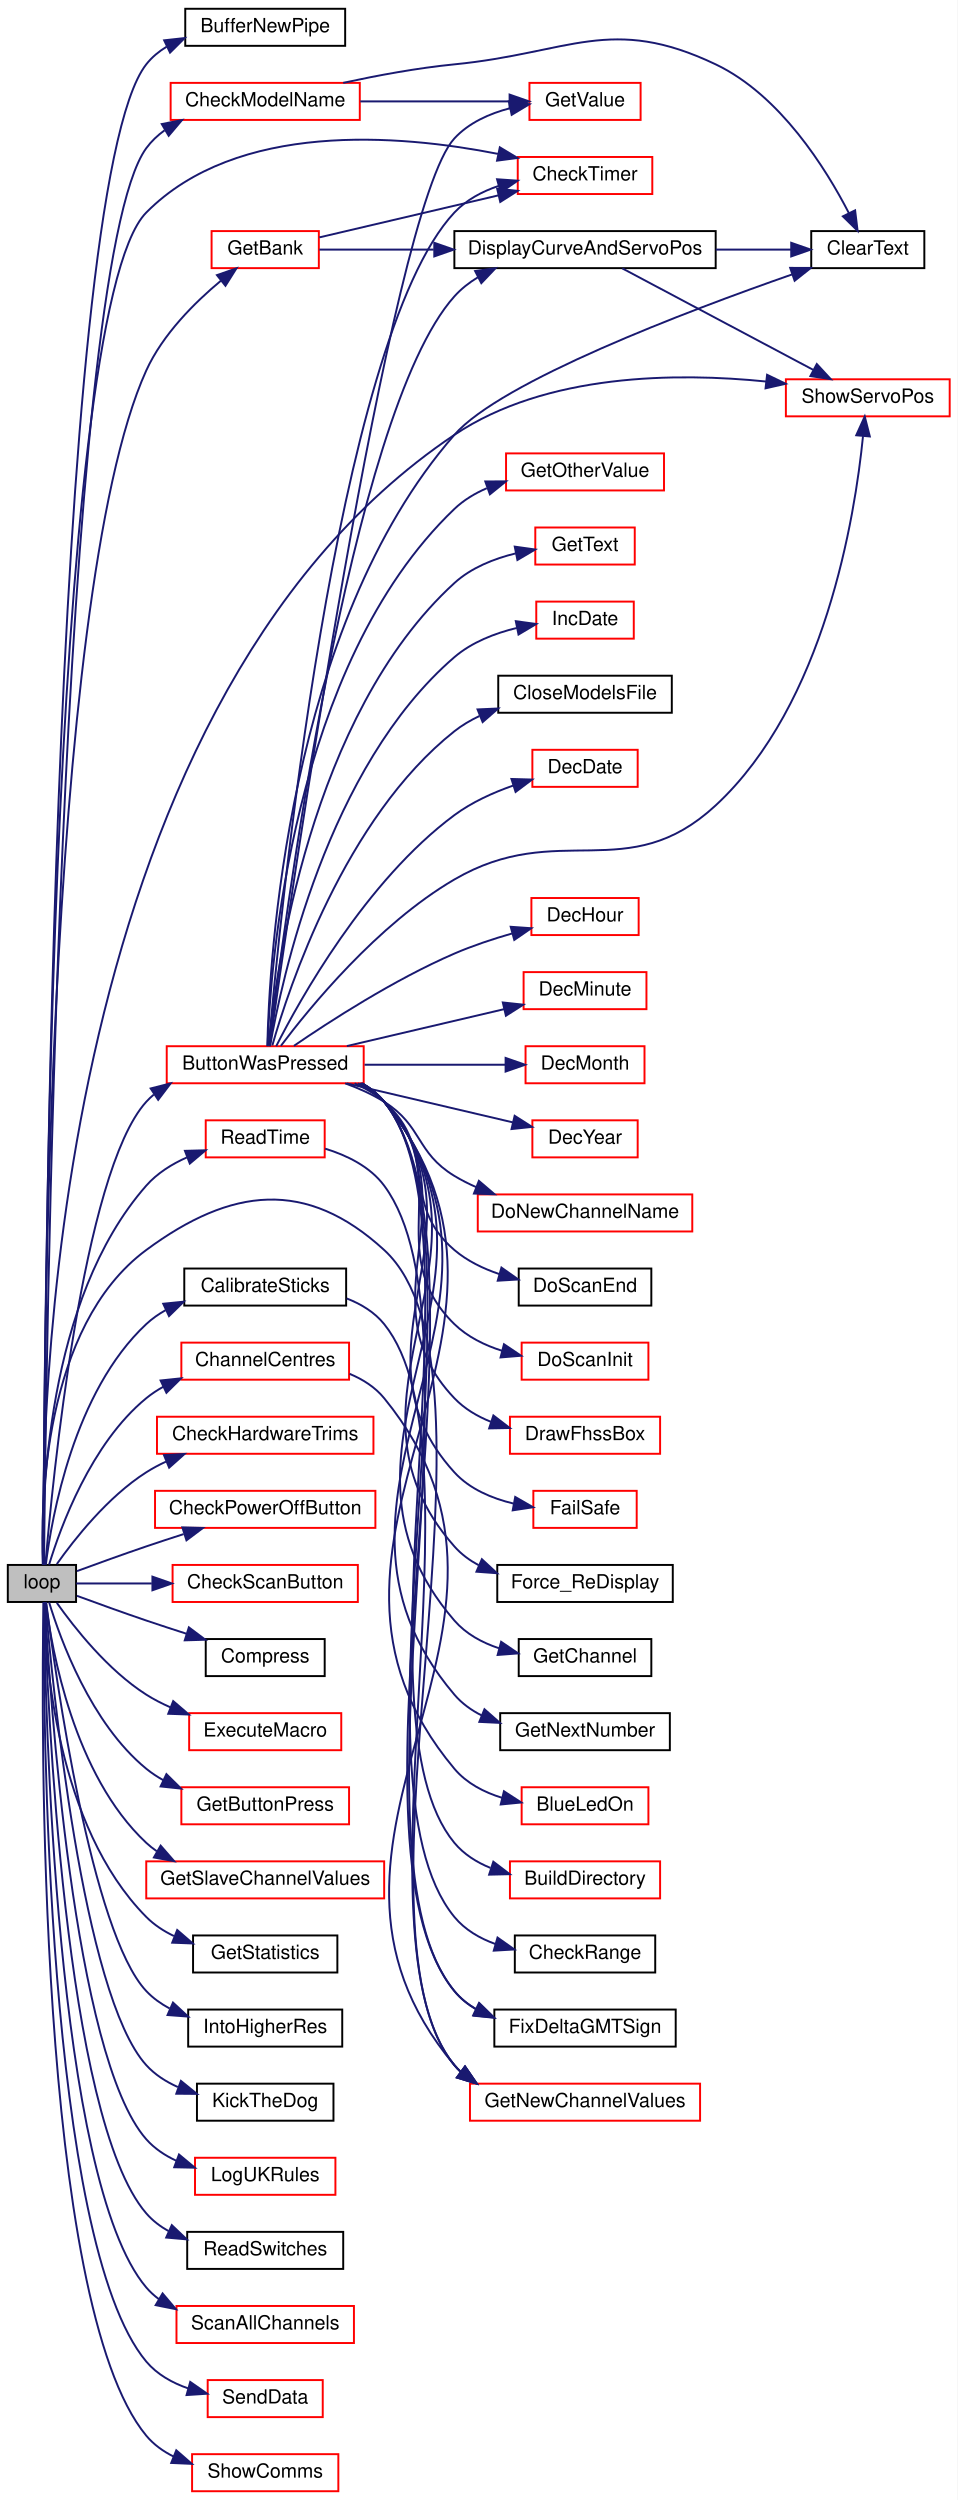
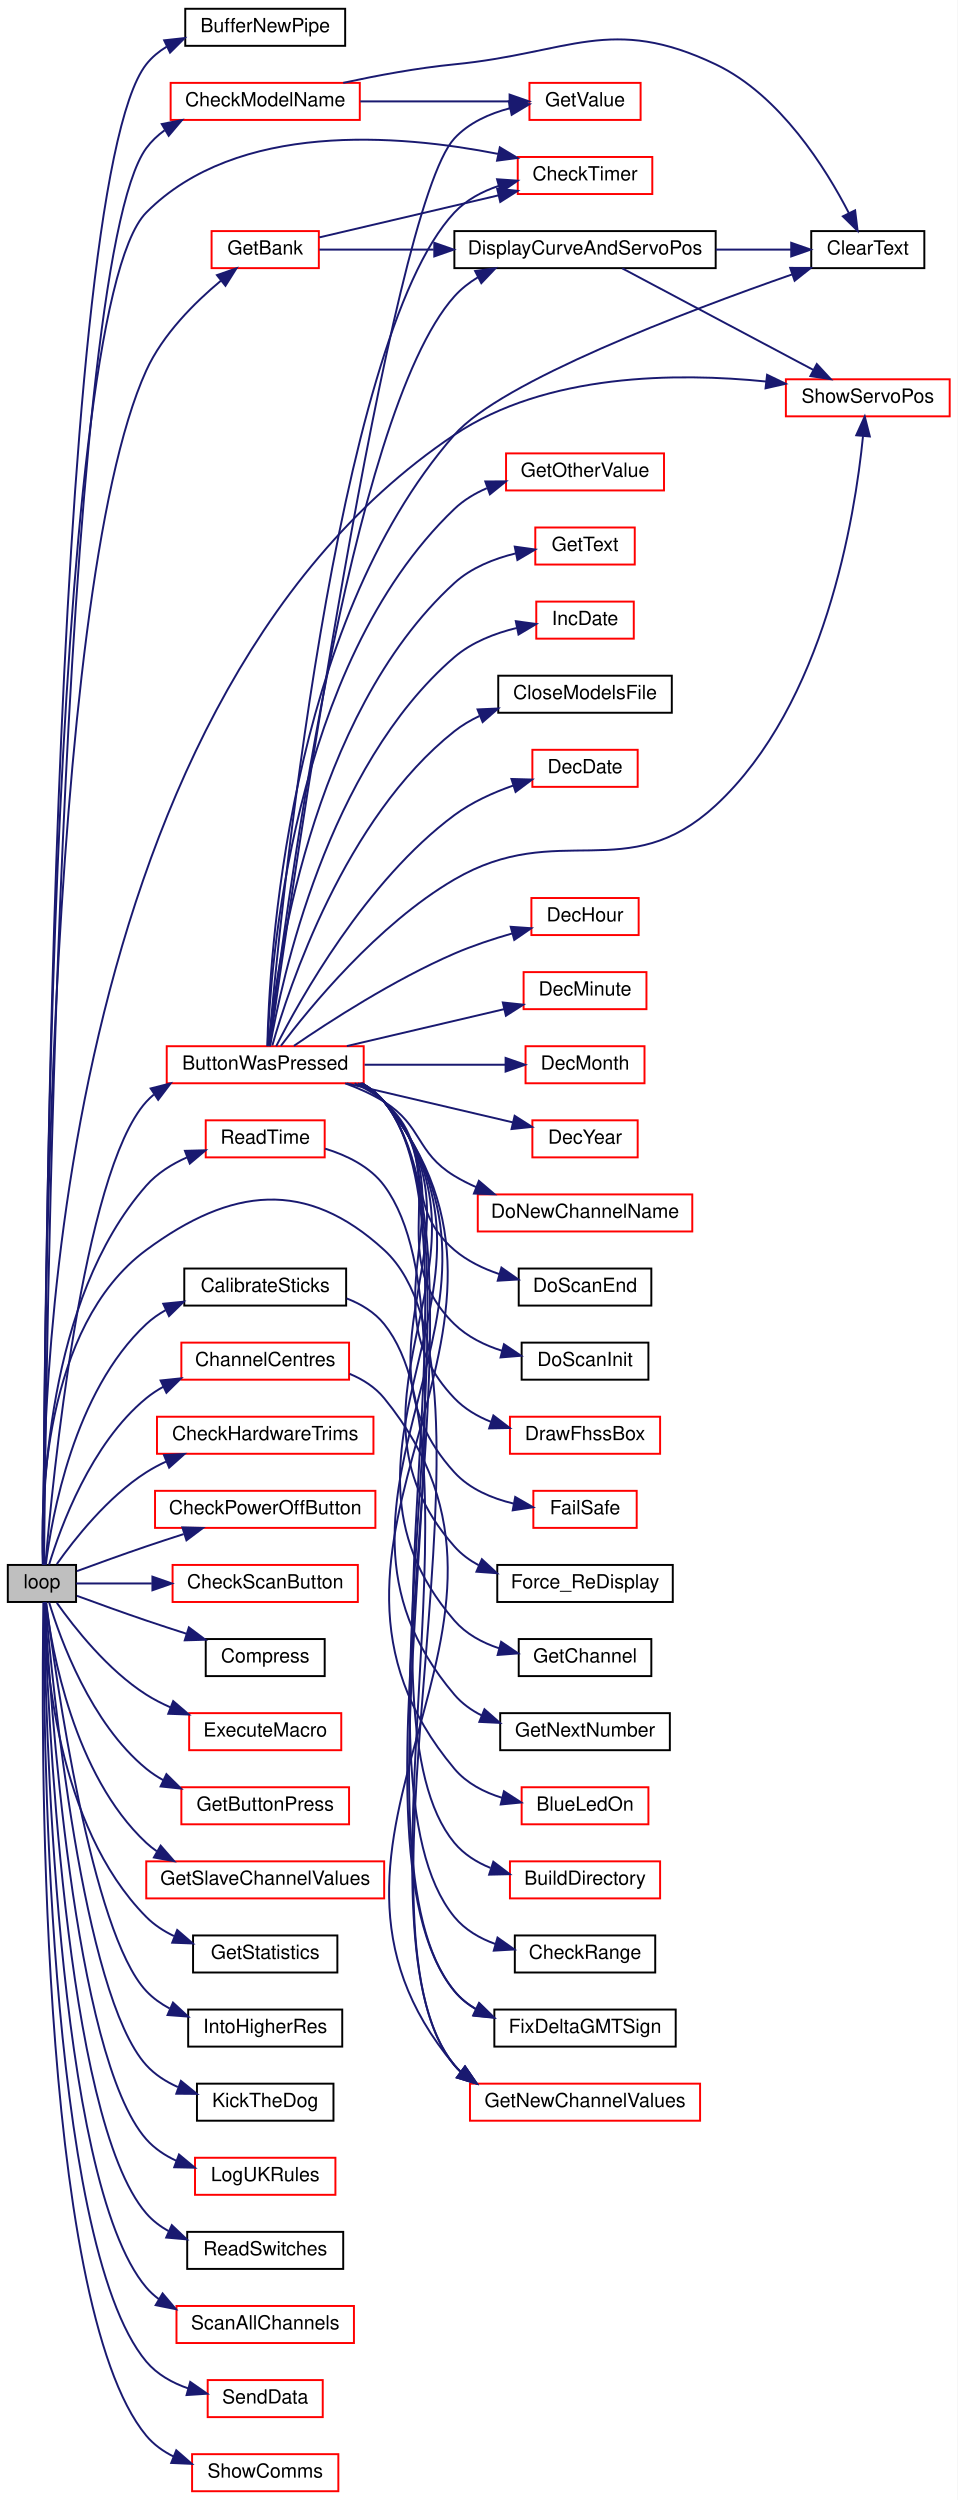
<svg xmlns="http://www.w3.org/2000/svg" xmlns:xlink="http://www.w3.org/1999/xlink" width="491pt" height="1282pt" viewBox="0.00 0.00 491.00 1282.00">
  <g id="graph0" class="graph" transform="scale(1 1) rotate(0) translate(4 1278)">
    <polygon fill="white" stroke="transparent" points="-4,4 -4,-1278 487,-1278 487,4 -4,4" />
    <g id="node1" class="node">
      <g id="a_node1">
        <a xlink:title=" ">
          <polygon fill="#bfbfbf" stroke="black" points="0,-456.5 0,-475.5 35,-475.5 35,-456.5 0,-456.5" />
          <text text-anchor="middle" x="17.5" y="-463.5" font-family="Helvetica,sans-Serif" font-size="10.00">loop</text>
        </a>
      </g>
    </g>
    <g id="node2" class="node">
      <g id="a_node2">
        <a xlink:href="_radio_functions_8cpp.html#a9a3e35cbf8abeae1ebdb4af8dff3571a" target="_top" xlink:title=" ">
          <polygon fill="white" stroke="black" points="91,-1254.5 91,-1273.5 173,-1273.5 173,-1254.5 91,-1254.5" />
          <text text-anchor="middle" x="132" y="-1261.5" font-family="Helvetica,sans-Serif" font-size="10.00">BufferNewPipe</text>
        </a>
      </g>
    </g>
    <g id="edge1" class="edge">
      <path fill="none" stroke="midnightblue" d="M18.5,-475.53C18.61,-560.17 21.08,-1181.44 71,-1245 73.89,-1248.68 77.48,-1251.65 81.48,-1254.07" />
      <polygon fill="midnightblue" stroke="midnightblue" points="80.18,-1257.33 90.71,-1258.49 83.2,-1251.01 80.18,-1257.33" />
    </g>
    <g id="node3" class="node">
      <g id="a_node3">
        <a xlink:href="_transmitter_code_2src_2main_8cpp.html#a804fdbdd5eab4c596bbe8a23eecbe4d5" target="_top" xlink:title=" ">
          <polygon fill="white" stroke="red" points="81.5,-722.5 81.5,-741.5 182.5,-741.5 182.5,-722.5 81.5,-722.5" />
          <text text-anchor="middle" x="132" y="-729.5" font-family="Helvetica,sans-Serif" font-size="10.00">ButtonWasPressed</text>
        </a>
      </g>
    </g>
    <g id="edge2" class="edge">
      <path fill="none" stroke="midnightblue" d="M19.28,-475.73C22.76,-516.96 38.23,-676.88 71,-713 72.21,-714.34 73.52,-715.58 74.9,-716.73" />
      <polygon fill="midnightblue" stroke="midnightblue" points="73.25,-719.84 83.52,-722.45 77.11,-714 73.25,-719.84" />
    </g>
    <g id="node7" class="node">
      <g id="a_node7">
        <a xlink:href="_transmitter_code_2src_2main_8cpp.html#a671f8420f68cbdd4f18e4726f93e14da" target="_top" xlink:title=" ">
          <polygon fill="white" stroke="red" points="261.5,-1178.5 261.5,-1197.5 330.5,-1197.5 330.5,-1178.5 261.5,-1178.5" />
          <text text-anchor="middle" x="296" y="-1185.5" font-family="Helvetica,sans-Serif" font-size="10.00">CheckTimer</text>
        </a>
      </g>
    </g>
    <g id="edge41" class="edge">
      <path fill="none" stroke="midnightblue" d="M18.48,-475.67C18.42,-556.47 19.88,-1117.36 71,-1169 117.5,-1215.97 200.49,-1209.11 251.35,-1199.09" />
      <polygon fill="midnightblue" stroke="midnightblue" points="252.31,-1202.46 261.38,-1196.99 250.88,-1195.61 252.31,-1202.46" />
    </g>
    <g id="node16" class="node">
      <g id="a_node16">
        <a xlink:href="_transmitter_code_2src_2main_8cpp.html#ad770ee51a34d8c5026e65136884c16bf" target="_top" xlink:title=" ">
          <polygon fill="white" stroke="red" points="399,-1064.5 399,-1083.5 483,-1083.5 483,-1064.5 399,-1064.5" />
          <text text-anchor="middle" x="441" y="-1071.5" font-family="Helvetica,sans-Serif" font-size="10.00">ShowServoPos</text>
        </a>
      </g>
    </g>
    <g id="edge60" class="edge">
      <path fill="none" stroke="midnightblue" d="M18.21,-475.58C16.86,-540.16 18.4,-913.79 229,-1055 276.15,-1086.61 343.13,-1087.01 388.9,-1082.35" />
      <polygon fill="midnightblue" stroke="midnightblue" points="389.36,-1085.82 398.9,-1081.21 388.57,-1078.86 389.36,-1085.82" />
    </g>
    <g id="node30" class="node">
      <g id="a_node30">
        <a xlink:href="_transmitter_code_2src_2main_8cpp.html#ae1b8cef371d26fca2b4f5a101be7a8ba" target="_top" xlink:title=" ">
          <polygon fill="white" stroke="black" points="90.5,-608.5 90.5,-627.5 173.5,-627.5 173.5,-608.5 90.5,-608.5" />
          <text text-anchor="middle" x="132" y="-615.5" font-family="Helvetica,sans-Serif" font-size="10.00">CalibrateSticks</text>
        </a>
      </g>
    </g>
    <g id="edge31" class="edge">
      <path fill="none" stroke="midnightblue" d="M19.49,-475.6C22.51,-499.88 33.79,-564.28 71,-599 73.97,-601.77 77.34,-604.14 80.94,-606.16" />
      <polygon fill="midnightblue" stroke="midnightblue" points="79.7,-609.44 90.24,-610.51 82.67,-603.1 79.7,-609.44" />
    </g>
    <g id="node31" class="node">
      <g id="a_node31">
        <a xlink:href="_transmitter_code_2src_2main_8cpp.html#a26ae4f6ca14f760bd5eb6e7588fe7c81" target="_top" xlink:title="GET NEW SERVO POSITIONS.">
          <polygon fill="white" stroke="red" points="237,-190.5 237,-209.5 355,-209.5 355,-190.5 237,-190.5" />
          <text text-anchor="middle" x="296" y="-197.5" font-family="Helvetica,sans-Serif" font-size="10.00">GetNewChannelValues</text>
        </a>
      </g>
    </g>
    <g id="edge48" class="edge">
      <path fill="none" stroke="midnightblue" d="M17.94,-475.53C16.78,-505.41 17.8,-597.69 71,-637 114.61,-669.23 153.05,-673.66 193,-637 261.7,-573.97 169.78,-291.01 229,-219 229.99,-217.79 231.06,-216.66 232.19,-215.59" />
      <polygon fill="midnightblue" stroke="midnightblue" points="234.44,-218.28 240.41,-209.52 230.29,-212.64 234.44,-218.28" />
    </g>
    <g id="node32" class="node">
      <g id="a_node32">
        <a xlink:href="_transmitter_code_2src_2main_8cpp.html#a0e7ca9043d8fa769e8a9290df885e594" target="_top" xlink:title="Get centre as 90 degrees.">
          <polygon fill="white" stroke="red" points="89,-570.5 89,-589.5 175,-589.5 175,-570.5 89,-570.5" />
          <text text-anchor="middle" x="132" y="-577.5" font-family="Helvetica,sans-Serif" font-size="10.00">ChannelCentres</text>
        </a>
      </g>
    </g>
    <g id="edge33" class="edge">
      <path fill="none" stroke="midnightblue" d="M21.18,-475.64C26.99,-494.78 42.57,-537.71 71,-561 73.7,-563.21 76.67,-565.17 79.78,-566.9" />
      <polygon fill="midnightblue" stroke="midnightblue" points="78.35,-570.09 88.88,-571.2 81.34,-563.76 78.35,-570.09" />
    </g>
    <g id="node33" class="node">
      <g id="a_node33">
        <a xlink:href="_transmitter_code_2src_2main_8cpp.html#add643409678258cabdb0aa1ae76d802a" target="_top" xlink:title=" ">
          <polygon fill="white" stroke="red" points="76.5,-532.5 76.5,-551.5 187.5,-551.5 187.5,-532.5 76.5,-532.5" />
          <text text-anchor="middle" x="132" y="-539.5" font-family="Helvetica,sans-Serif" font-size="10.00">CheckHardwareTrims</text>
        </a>
      </g>
    </g>
    <g id="edge35" class="edge">
      <path fill="none" stroke="midnightblue" d="M25.13,-475.93C34.09,-488.62 51.25,-510.44 71,-523 74.18,-525.03 77.6,-526.85 81.13,-528.49" />
      <polygon fill="midnightblue" stroke="midnightblue" points="80.07,-531.84 90.65,-532.42 82.74,-525.37 80.07,-531.84" />
    </g>
    <g id="node34" class="node">
      <g id="a_node34">
        <a xlink:href="_transmitter_code_2src_2main_8cpp.html#a984cb52354a84c45e9e41f396a1c5e92" target="_top" xlink:title=" ">
          <polygon fill="white" stroke="red" points="83.5,-1216.5 83.5,-1235.5 180.5,-1235.5 180.5,-1216.5 83.5,-1216.5" />
          <text text-anchor="middle" x="132" y="-1223.5" font-family="Helvetica,sans-Serif" font-size="10.00">CheckModelName</text>
        </a>
      </g>
    </g>
    <g id="edge36" class="edge">
      <path fill="none" stroke="midnightblue" d="M18.58,-475.75C19.32,-558.43 26.1,-1140.51 71,-1202 73.61,-1205.57 76.83,-1208.61 80.42,-1211.19" />
      <polygon fill="midnightblue" stroke="midnightblue" points="78.95,-1214.39 89.34,-1216.45 82.5,-1208.36 78.95,-1214.39" />
    </g>
    <g id="node35" class="node">
      <g id="a_node35">
        <a xlink:href="_transmitter_code_2src_2main_8cpp.html#a6ae37c6938b8c10b83d1bc74e8643bd9" target="_top" xlink:title=" ">
          <polygon fill="white" stroke="red" points="75.5,-494.5 75.5,-513.5 188.5,-513.5 188.5,-494.5 75.5,-494.5" />
          <text text-anchor="middle" x="132" y="-501.5" font-family="Helvetica,sans-Serif" font-size="10.00">CheckPowerOffButton</text>
        </a>
      </g>
    </g>
    <g id="edge39" class="edge">
      <path fill="none" stroke="midnightblue" d="M35.46,-472.34C45.71,-476.12 59.07,-480.95 71,-485 77.18,-487.1 83.74,-489.25 90.17,-491.32" />
      <polygon fill="midnightblue" stroke="midnightblue" points="89.5,-494.77 100.09,-494.48 91.62,-488.11 89.5,-494.77" />
    </g>
    <g id="node36" class="node">
      <g id="a_node36">
        <a xlink:href="_transmitter_code_2src_2main_8cpp.html#a2dca4e1c03e2abb86aa3c1843c55a1c2" target="_top" xlink:title=" ">
          <polygon fill="white" stroke="red" points="84.5,-456.5 84.5,-475.5 179.5,-475.5 179.5,-456.5 84.5,-456.5" />
          <text text-anchor="middle" x="132" y="-463.5" font-family="Helvetica,sans-Serif" font-size="10.00">CheckScanButton</text>
        </a>
      </g>
    </g>
    <g id="edge40" class="edge">
      <path fill="none" stroke="midnightblue" d="M35.1,-466C45.53,-466 59.65,-466 73.85,-466" />
      <polygon fill="midnightblue" stroke="midnightblue" points="74.16,-469.5 84.16,-466 74.16,-462.5 74.16,-469.5" />
    </g>
    <g id="node37" class="node">
      <g id="a_node37">
        <a xlink:href="_radio_functions_8cpp.html#a1ddd5e8d5bd649dd98ce3710fbff651b" target="_top" xlink:title=" ">
          <polygon fill="white" stroke="black" points="101.5,-418.5 101.5,-437.5 162.5,-437.5 162.5,-418.5 101.5,-418.5" />
          <text text-anchor="middle" x="132" y="-425.5" font-family="Helvetica,sans-Serif" font-size="10.00">Compress</text>
        </a>
      </g>
    </g>
    <g id="edge42" class="edge">
      <path fill="none" stroke="midnightblue" d="M35.46,-459.66C45.71,-455.88 59.07,-451.05 71,-447 77.6,-444.76 84.65,-442.46 91.5,-440.26" />
      <polygon fill="midnightblue" stroke="midnightblue" points="92.85,-443.5 101.32,-437.14 90.73,-436.83 92.85,-443.5" />
    </g>
    <g id="node38" class="node">
      <g id="a_node38">
        <a xlink:href="_radio_functions_8cpp.html#a78f22801971c106db61d728dd345e28e" target="_top" xlink:title=" ">
          <polygon fill="white" stroke="red" points="93,-380.5 93,-399.5 171,-399.5 171,-380.5 93,-380.5" />
          <text text-anchor="middle" x="132" y="-387.5" font-family="Helvetica,sans-Serif" font-size="10.00">ExecuteMacro</text>
        </a>
      </g>
    </g>
    <g id="edge43" class="edge">
      <path fill="none" stroke="midnightblue" d="M25.13,-456.07C34.09,-443.38 51.25,-421.56 71,-409 74.84,-406.56 79.01,-404.41 83.32,-402.52" />
      <polygon fill="midnightblue" stroke="midnightblue" points="84.82,-405.69 92.86,-398.79 82.27,-399.17 84.82,-405.69" />
    </g>
    <g id="node39" class="node">
      <g id="a_node39">
        <a xlink:href="_transmitter_code_2src_2main_8cpp.html#aa98d7fb495cbdc40cb17343ffafbfe15" target="_top" xlink:title=" ">
          <polygon fill="white" stroke="red" points="104.5,-1140.5 104.5,-1159.5 159.5,-1159.5 159.5,-1140.5 104.5,-1140.5" />
          <text text-anchor="middle" x="132" y="-1147.5" font-family="Helvetica,sans-Serif" font-size="10.00">GetBank</text>
        </a>
      </g>
    </g>
    <g id="edge44" class="edge">
      <path fill="none" stroke="midnightblue" d="M18.44,-475.53C18.12,-544.84 18.31,-972.08 71,-1088 79.42,-1106.52 95.79,-1122.84 109.31,-1134.08" />
      <polygon fill="midnightblue" stroke="midnightblue" points="107.25,-1136.92 117.26,-1140.4 111.61,-1131.44 107.25,-1136.92" />
    </g>
    <g id="node40" class="node">
      <g id="a_node40">
        <a xlink:href="_transmitter_code_2src_2main_8cpp.html#acd96c3022716bba17005df2e6b3d0ed6" target="_top" xlink:title=" ">
          <polygon fill="white" stroke="red" points="89,-342.5 89,-361.5 175,-361.5 175,-342.5 89,-342.5" />
          <text text-anchor="middle" x="132" y="-349.5" font-family="Helvetica,sans-Serif" font-size="10.00">GetButtonPress</text>
        </a>
      </g>
    </g>
    <g id="edge47" class="edge">
      <path fill="none" stroke="midnightblue" d="M21.18,-456.36C26.99,-437.22 42.57,-394.29 71,-371 73.7,-368.79 76.67,-366.83 79.78,-365.1" />
      <polygon fill="midnightblue" stroke="midnightblue" points="81.34,-368.24 88.88,-360.8 78.35,-361.91 81.34,-368.24" />
    </g>
    <g id="node41" class="node">
      <g id="a_node41">
        <a xlink:href="_transmitter_code_2src_2main_8cpp.html#a4635a8fc77c9f57fca53a5206cd5e571" target="_top" xlink:title=" ">
          <polygon fill="white" stroke="red" points="71,-304.5 71,-323.5 193,-323.5 193,-304.5 71,-304.5" />
          <text text-anchor="middle" x="132" y="-311.5" font-family="Helvetica,sans-Serif" font-size="10.00">GetSlaveChannelValues</text>
        </a>
      </g>
    </g>
    <g id="edge49" class="edge">
      <path fill="none" stroke="midnightblue" d="M19.49,-456.4C22.51,-432.12 33.79,-367.72 71,-333 72.69,-331.43 74.51,-329.98 76.42,-328.66" />
      <polygon fill="midnightblue" stroke="midnightblue" points="78.38,-331.57 85.34,-323.58 74.91,-325.49 78.38,-331.57" />
    </g>
    <g id="node42" class="node">
      <g id="a_node42">
        <a xlink:href="_transmitter_code_2src_2main_8cpp.html#a1d43600764a34cbda9c2fa211a12ed2e" target="_top" xlink:title=" ">
          <polygon fill="white" stroke="black" points="95,-266.5 95,-285.5 169,-285.5 169,-266.5 95,-266.5" />
          <text text-anchor="middle" x="132" y="-273.5" font-family="Helvetica,sans-Serif" font-size="10.00">GetStatistics</text>
        </a>
      </g>
    </g>
    <g id="edge50" class="edge">
      <path fill="none" stroke="midnightblue" d="M18.52,-456.32C19.12,-427.53 24.87,-341.54 71,-295 75.04,-290.93 79.94,-287.72 85.19,-285.21" />
      <polygon fill="midnightblue" stroke="midnightblue" points="86.87,-288.31 94.89,-281.38 84.3,-281.79 86.87,-288.31" />
    </g>
    <g id="node43" class="node">
      <g id="a_node43">
        <a xlink:href="_transmitter_code_2src_2main_8cpp.html#a0d8d8a0d67cb9b04481f1692abe75368" target="_top" xlink:title=" ">
          <polygon fill="white" stroke="black" points="92.5,-228.5 92.5,-247.5 171.5,-247.5 171.5,-228.5 92.5,-228.5" />
          <text text-anchor="middle" x="132" y="-235.5" font-family="Helvetica,sans-Serif" font-size="10.00">IntoHigherRes</text>
        </a>
      </g>
    </g>
    <g id="edge51" class="edge">
      <path fill="none" stroke="midnightblue" d="M19.68,-456.29C24.38,-419.18 42.86,-286.9 71,-257 74.42,-253.36 78.54,-250.42 82.99,-248.04" />
      <polygon fill="midnightblue" stroke="midnightblue" points="84.71,-251.1 92.48,-243.89 81.91,-244.69 84.71,-251.1" />
    </g>
    <g id="node44" class="node">
      <g id="a_node44">
        <a xlink:href="_transmitter_code_2src_2main_8cpp.html#ada95a00a341e4a80176eda743a94ab2e" target="_top" xlink:title=" ">
          <polygon fill="white" stroke="black" points="97,-190.5 97,-209.5 167,-209.5 167,-190.5 97,-190.5" />
          <text text-anchor="middle" x="132" y="-197.5" font-family="Helvetica,sans-Serif" font-size="10.00">KickTheDog</text>
        </a>
      </g>
    </g>
    <g id="edge52" class="edge">
      <path fill="none" stroke="midnightblue" d="M19.28,-456.27C22.76,-415.04 38.23,-255.12 71,-219 75.43,-214.11 81.11,-210.48 87.2,-207.77" />
      <polygon fill="midnightblue" stroke="midnightblue" points="88.78,-210.92 96.99,-204.24 86.4,-204.34 88.78,-210.92" />
    </g>
    <g id="node45" class="node">
      <g id="a_node45">
        <a xlink:href="_transmitter_code_2src_2main_8cpp.html#afe8648b7a9a00742332cb5967fc1ad14" target="_top" xlink:title=" ">
          <polygon fill="white" stroke="red" points="96,-152.5 96,-171.5 168,-171.5 168,-152.5 96,-152.5" />
          <text text-anchor="middle" x="132" y="-159.5" font-family="Helvetica,sans-Serif" font-size="10.00">LogUKRules</text>
        </a>
      </g>
    </g>
    <g id="edge53" class="edge">
      <path fill="none" stroke="midnightblue" d="M18.98,-456.34C21.37,-411.43 33.54,-223.44 71,-181 75.22,-176.22 80.64,-172.63 86.49,-169.93" />
      <polygon fill="midnightblue" stroke="midnightblue" points="87.79,-173.18 95.93,-166.4 85.34,-166.63 87.79,-173.18" />
    </g>
    <g id="node46" class="node">
      <g id="a_node46">
        <a xlink:href="_transmitter_code_2src_2main_8cpp.html#aa144942814b12daf2b2a454c08d29cab" target="_top" xlink:title=" ">
          <polygon fill="white" stroke="black" points="92,-114.5 92,-133.5 172,-133.5 172,-114.5 92,-114.5" />
          <text text-anchor="middle" x="132" y="-121.5" font-family="Helvetica,sans-Serif" font-size="10.00">ReadSwitches</text>
        </a>
      </g>
    </g>
    <g id="edge54" class="edge">
      <path fill="none" stroke="midnightblue" d="M18.75,-456.38C20.17,-408.02 28.84,-191.79 71,-143 74.22,-139.27 78.18,-136.26 82.5,-133.84" />
      <polygon fill="midnightblue" stroke="midnightblue" points="84.1,-136.96 91.78,-129.65 81.22,-130.58 84.1,-136.96" />
    </g>
    <g id="node47" class="node">
      <g id="a_node47">
        <a xlink:href="_transmitter_code_2src_2main_8cpp.html#a483cced19b61975f76957f5696425fe9" target="_top" xlink:title=" ">
          <polygon fill="white" stroke="red" points="101.5,-684.5 101.5,-703.5 162.5,-703.5 162.5,-684.5 101.5,-684.5" />
          <text text-anchor="middle" x="132" y="-691.5" font-family="Helvetica,sans-Serif" font-size="10.00">ReadTime</text>
        </a>
      </g>
    </g>
    <g id="edge55" class="edge">
      <path fill="none" stroke="midnightblue" d="M18.1,-475.92C17.36,-508.16 19.33,-611.22 71,-670 76.58,-676.35 84.08,-681.04 91.87,-684.5" />
      <polygon fill="midnightblue" stroke="midnightblue" points="90.84,-687.85 101.43,-688.14 93.33,-681.31 90.84,-687.85" />
    </g>
    <g id="node48" class="node">
      <g id="a_node48">
        <a xlink:href="_radio_functions_8cpp.html#a3856ba0adae43d089f08c7b7f653b306" target="_top" xlink:title=" ">
          <polygon fill="white" stroke="red" points="86.5,-76.5 86.5,-95.5 177.5,-95.5 177.5,-76.5 86.5,-76.5" />
          <text text-anchor="middle" x="132" y="-83.5" font-family="Helvetica,sans-Serif" font-size="10.00">ScanAllChannels</text>
        </a>
      </g>
    </g>
    <g id="edge57" class="edge">
      <path fill="none" stroke="midnightblue" d="M18.57,-456.31C19.11,-404.45 24.15,-160.14 71,-105 72.92,-102.74 75.12,-100.74 77.5,-98.98" />
      <polygon fill="midnightblue" stroke="midnightblue" points="79.37,-101.94 86.21,-93.85 75.81,-95.91 79.37,-101.94" />
    </g>
    <g id="node49" class="node">
      <g id="a_node49">
        <a xlink:href="_radio_functions_8cpp.html#a049bfb836e7aa4a3a48a1a4bd225fafc" target="_top" xlink:title=" ">
          <polygon fill="white" stroke="red" points="102.5,-38.5 102.5,-57.5 161.5,-57.5 161.5,-38.5 102.5,-38.5" />
          <text text-anchor="middle" x="132" y="-45.5" font-family="Helvetica,sans-Serif" font-size="10.00">SendData</text>
        </a>
      </g>
    </g>
    <g id="edge58" class="edge">
      <path fill="none" stroke="midnightblue" d="M18.42,-456.39C18.14,-401.58 19.39,-128.58 71,-67 76.55,-60.38 84.39,-56.03 92.59,-53.19" />
      <polygon fill="midnightblue" stroke="midnightblue" points="93.55,-56.56 102.25,-50.5 91.67,-49.81 93.55,-56.56" />
    </g>
    <g id="node50" class="node">
      <g id="a_node50">
        <a xlink:href="_transmitter_code_2src_2main_8cpp.html#a5d3a46c21927cf7a3031a1e68e0b7b48" target="_top" xlink:title="SHOW COMMS.">
          <polygon fill="white" stroke="red" points="94.5,-0.5 94.5,-19.5 169.5,-19.5 169.5,-0.5 94.5,-0.5" />
          <text text-anchor="middle" x="132" y="-7.5" font-family="Helvetica,sans-Serif" font-size="10.00">ShowComms</text>
        </a>
      </g>
    </g>
    <g id="edge59" class="edge">
      <path fill="none" stroke="midnightblue" d="M18.29,-456.26C17.26,-398.09 14.7,-96.96 71,-29 74.8,-24.42 79.69,-20.93 85.05,-18.27" />
      <polygon fill="midnightblue" stroke="midnightblue" points="86.4,-21.5 94.38,-14.53 83.8,-15 86.4,-21.5" />
    </g>
    <g id="node4" class="node">
      <g id="a_node4">
        <a xlink:href="_transmitter_code_2src_2main_8cpp.html#aa1f9aec467eb00917ad9ffdc0bd5b20d" target="_top" xlink:title=" ">
          <polygon fill="white" stroke="red" points="263.5,-342.5 263.5,-361.5 328.5,-361.5 328.5,-342.5 263.5,-342.5" />
          <text text-anchor="middle" x="296" y="-349.5" font-family="Helvetica,sans-Serif" font-size="10.00">BlueLedOn</text>
        </a>
      </g>
    </g>
    <g id="edge3" class="edge">
      <path fill="none" stroke="midnightblue" d="M181.47,-722.48C185.85,-720 189.82,-716.89 193,-713 289.64,-594.59 130.81,-488.13 229,-371 235.25,-363.54 244.23,-358.91 253.56,-356.05" />
      <polygon fill="midnightblue" stroke="midnightblue" points="254.42,-359.45 263.31,-353.68 252.76,-352.65 254.42,-359.45" />
    </g>
    <g id="node5" class="node">
      <g id="a_node5">
        <a xlink:href="_transmitter_code_2src_2main_8cpp.html#affc6c0de18db71aa5ad8b4d241339731" target="_top" xlink:title=" ">
          <polygon fill="white" stroke="red" points="257.5,-304.5 257.5,-323.5 334.5,-323.5 334.5,-304.5 257.5,-304.5" />
          <text text-anchor="middle" x="296" y="-311.5" font-family="Helvetica,sans-Serif" font-size="10.00">BuildDirectory</text>
        </a>
      </g>
    </g>
    <g id="edge4" class="edge">
      <path fill="none" stroke="midnightblue" d="M181.79,-722.35C186.05,-719.89 189.91,-716.83 193,-713 246.29,-647.01 174.85,-398.29 229,-333 233.87,-327.13 240.42,-323.01 247.51,-320.13" />
      <polygon fill="midnightblue" stroke="midnightblue" points="248.98,-323.33 257.41,-316.92 246.82,-316.67 248.98,-323.33" />
    </g>
    <g id="node6" class="node">
      <g id="a_node6">
        <a xlink:href="_transmitter_code_2src_2main_8cpp.html#a01c7a0b0de94ec72fe070ea9f90dc2ec" target="_top" xlink:title=" ">
          <polygon fill="white" stroke="black" points="260,-266.5 260,-285.5 332,-285.5 332,-266.5 260,-266.5" />
          <text text-anchor="middle" x="296" y="-273.5" font-family="Helvetica,sans-Serif" font-size="10.00">CheckRange</text>
        </a>
      </g>
    </g>
    <g id="edge5" class="edge">
      <path fill="none" stroke="midnightblue" d="M181.83,-722.38C186.08,-719.91 189.93,-716.84 193,-713 251.26,-640.21 169.78,-367.01 229,-295 234.44,-288.38 242.03,-283.98 250.13,-281.08" />
      <polygon fill="midnightblue" stroke="midnightblue" points="251.13,-284.43 259.78,-278.31 249.2,-277.7 251.13,-284.43" />
    </g>
    <g id="edge6" class="edge">
      <path fill="none" stroke="midnightblue" d="M133.81,-741.82C138.85,-800.4 167.62,-1103.56 229,-1169 235.1,-1175.51 243.28,-1179.84 251.79,-1182.7" />
      <polygon fill="midnightblue" stroke="midnightblue" points="250.89,-1186.08 261.46,-1185.35 252.74,-1179.33 250.89,-1186.08" />
    </g>
    <g id="node8" class="node">
      <g id="a_node8">
        <a xlink:href="_transmitter_code_2src_2main_8cpp.html#af0852678d8e89501acee8951f09d3b43" target="_top" xlink:title=" ">
          <polygon fill="white" stroke="black" points="412,-1140.5 412,-1159.5 470,-1159.5 470,-1140.5 412,-1140.5" />
          <text text-anchor="middle" x="441" y="-1147.5" font-family="Helvetica,sans-Serif" font-size="10.00">ClearText</text>
        </a>
      </g>
    </g>
    <g id="edge7" class="edge">
      <path fill="none" stroke="midnightblue" d="M133.09,-741.54C133.98,-783.81 142.95,-956.56 229,-1055 252.89,-1082.34 348.23,-1118.43 402.22,-1137.29" />
      <polygon fill="midnightblue" stroke="midnightblue" points="401.2,-1140.64 411.79,-1140.6 403.49,-1134.02 401.2,-1140.64" />
    </g>
    <g id="node9" class="node">
      <g id="a_node9">
        <a xlink:href="_transmitter_code_2src_2main_8cpp.html#a6922974b734cfe3a511e074a2d6ac33c" target="_top" xlink:title=" ">
          <polygon fill="white" stroke="black" points="251.5,-912.5 251.5,-931.5 340.5,-931.5 340.5,-912.5 251.5,-912.5" />
          <text text-anchor="middle" x="296" y="-919.5" font-family="Helvetica,sans-Serif" font-size="10.00">CloseModelsFile</text>
        </a>
      </g>
    </g>
    <g id="edge8" class="edge">
      <path fill="none" stroke="midnightblue" d="M135.64,-741.86C143.98,-771.15 172.68,-858.4 229,-903 232.89,-906.08 237.25,-908.65 241.83,-910.82" />
      <polygon fill="midnightblue" stroke="midnightblue" points="240.88,-914.21 251.47,-914.69 243.5,-907.71 240.88,-914.21" />
    </g>
    <g id="node10" class="node">
      <g id="a_node10">
        <a xlink:href="_transmitter_code_2src_2main_8cpp.html#ac00389a3b76e3ced4517c6ad4147e86a" target="_top" xlink:title=" ">
          <polygon fill="white" stroke="red" points="269,-874.5 269,-893.5 323,-893.5 323,-874.5 269,-874.5" />
          <text text-anchor="middle" x="296" y="-881.5" font-family="Helvetica,sans-Serif" font-size="10.00">DecDate</text>
        </a>
      </g>
    </g>
    <g id="edge9" class="edge">
      <path fill="none" stroke="midnightblue" d="M137.64,-741.52C149.55,-765.01 183.48,-826.25 229,-860 237.91,-866.6 248.81,-871.54 259.18,-875.17" />
      <polygon fill="midnightblue" stroke="midnightblue" points="258.27,-878.55 268.86,-878.25 260.39,-871.89 258.27,-878.55" />
    </g>
    <g id="node11" class="node">
      <g id="a_node11">
        <a xlink:href="_transmitter_code_2src_2main_8cpp.html#a053bee2e90b7d0bacffe990847973d4a" target="_top" xlink:title=" ">
          <polygon fill="white" stroke="red" points="268.5,-798.5 268.5,-817.5 323.5,-817.5 323.5,-798.5 268.5,-798.5" />
          <text text-anchor="middle" x="296" y="-805.5" font-family="Helvetica,sans-Serif" font-size="10.00">DecHour</text>
        </a>
      </g>
    </g>
    <g id="edge10" class="edge">
      <path fill="none" stroke="midnightblue" d="M146.71,-741.68C164.82,-754.09 198.04,-775.62 229,-789 238.34,-793.04 248.79,-796.5 258.57,-799.31" />
      <polygon fill="midnightblue" stroke="midnightblue" points="257.88,-802.75 268.44,-802.01 259.72,-796 257.88,-802.75" />
    </g>
    <g id="node12" class="node">
      <g id="a_node12">
        <a xlink:href="_transmitter_code_2src_2main_8cpp.html#a87fe692c91177cb3eddffaae43ad6d4d" target="_top" xlink:title=" ">
          <polygon fill="white" stroke="red" points="264.5,-760.5 264.5,-779.5 327.5,-779.5 327.5,-760.5 264.5,-760.5" />
          <text text-anchor="middle" x="296" y="-767.5" font-family="Helvetica,sans-Serif" font-size="10.00">DecMinute</text>
        </a>
      </g>
    </g>
    <g id="edge11" class="edge">
      <path fill="none" stroke="midnightblue" d="M173.88,-741.59C198.59,-747.39 229.98,-754.75 254.6,-760.52" />
      <polygon fill="midnightblue" stroke="midnightblue" points="253.83,-763.94 264.36,-762.81 255.43,-757.12 253.83,-763.94" />
    </g>
    <g id="node13" class="node">
      <g id="a_node13">
        <a xlink:href="_transmitter_code_2src_2main_8cpp.html#a8a749ad1678f2de577b502dfb95400dd" target="_top" xlink:title=" ">
          <polygon fill="white" stroke="red" points="265.5,-722.5 265.5,-741.5 326.5,-741.5 326.5,-722.5 265.5,-722.5" />
          <text text-anchor="middle" x="296" y="-729.5" font-family="Helvetica,sans-Serif" font-size="10.00">DecMonth</text>
        </a>
      </g>
    </g>
    <g id="edge12" class="edge">
      <path fill="none" stroke="midnightblue" d="M182.93,-732C206.1,-732 233.26,-732 255.05,-732" />
      <polygon fill="midnightblue" stroke="midnightblue" points="255.27,-735.5 265.27,-732 255.27,-728.5 255.27,-735.5" />
    </g>
    <g id="node14" class="node">
      <g id="a_node14">
        <a xlink:href="_transmitter_code_2src_2main_8cpp.html#ad712237b8d367326a7f460181dade102" target="_top" xlink:title=" ">
          <polygon fill="white" stroke="red" points="269,-684.5 269,-703.5 323,-703.5 323,-684.5 269,-684.5" />
          <text text-anchor="middle" x="296" y="-691.5" font-family="Helvetica,sans-Serif" font-size="10.00">DecYear</text>
        </a>
      </g>
    </g>
    <g id="edge13" class="edge">
      <path fill="none" stroke="midnightblue" d="M173.88,-722.41C200.08,-716.27 233.77,-708.36 258.96,-702.45" />
      <polygon fill="midnightblue" stroke="midnightblue" points="259.91,-705.83 268.85,-700.13 258.31,-699.01 259.91,-705.83" />
    </g>
    <g id="node15" class="node">
      <g id="a_node15">
        <a xlink:href="_transmitter_code_2src_2main_8cpp.html#aa61377ec59e711151913086167f2f48f" target="_top" xlink:title=" ">
          <polygon fill="white" stroke="black" points="229,-1140.5 229,-1159.5 363,-1159.5 363,-1140.5 229,-1140.5" />
          <text text-anchor="middle" x="296" y="-1147.5" font-family="Helvetica,sans-Serif" font-size="10.00">DisplayCurveAndServoPos</text>
        </a>
      </g>
    </g>
    <g id="edge14" class="edge">
      <path fill="none" stroke="midnightblue" d="M134.1,-741.5C140.54,-795.72 174.98,-1065.69 229,-1126 232.47,-1129.87 236.62,-1133.12 241.12,-1135.85" />
      <polygon fill="midnightblue" stroke="midnightblue" points="239.63,-1139.02 250.12,-1140.47 242.82,-1132.79 239.63,-1139.02" />
    </g>
    <g id="edge30" class="edge">
      <path fill="none" stroke="midnightblue" d="M140.03,-741.69C154.48,-760.9 189.51,-803.95 229,-827 282.47,-858.2 317.58,-822.94 363,-865 419.01,-916.88 434.43,-1013.05 438.55,-1054.34" />
      <polygon fill="midnightblue" stroke="midnightblue" points="435.08,-1054.79 439.44,-1064.44 442.05,-1054.18 435.08,-1054.79" />
    </g>
    <g id="node17" class="node">
      <g id="a_node17">
        <a xlink:href="_transmitter_code_2src_2main_8cpp.html#aba44d61ea51411cb5c601beb94b6fef4" target="_top" xlink:title=" ">
          <polygon fill="white" stroke="red" points="241,-646.5 241,-665.5 351,-665.5 351,-646.5 241,-646.5" />
          <text text-anchor="middle" x="296" y="-653.5" font-family="Helvetica,sans-Serif" font-size="10.00">DoNewChannelName</text>
        </a>
      </g>
    </g>
    <g id="edge17" class="edge">
      <path fill="none" stroke="midnightblue" d="M172.99,-722.46C179.94,-719.94 186.89,-716.83 193,-713 212.72,-700.65 209.12,-687.09 229,-675 232.55,-672.84 236.36,-670.91 240.29,-669.2" />
      <polygon fill="midnightblue" stroke="midnightblue" points="241.57,-672.46 249.62,-665.58 239.03,-665.94 241.57,-672.46" />
    </g>
    <g id="node18" class="node">
      <g id="a_node18">
        <a xlink:href="_radio_functions_8cpp.html#a31fb6a46af68482e107cddee58dfb677" target="_top" xlink:title=" ">
          <polygon fill="white" stroke="black" points="262,-608.5 262,-627.5 330,-627.5 330,-608.5 262,-608.5" />
          <text text-anchor="middle" x="296" y="-615.5" font-family="Helvetica,sans-Serif" font-size="10.00">DoScanEnd</text>
        </a>
      </g>
    </g>
    <g id="edge18" class="edge">
      <path fill="none" stroke="midnightblue" d="M177.81,-722.43C183.31,-719.97 188.55,-716.88 193,-713 221.16,-688.42 200.52,-661.2 229,-637 235.6,-631.39 243.76,-627.44 252.07,-624.65" />
      <polygon fill="midnightblue" stroke="midnightblue" points="253.14,-627.99 261.81,-621.88 251.23,-621.25 253.14,-627.99" />
    </g>
    <g id="node19" class="node">
      <g id="a_node19">
        <a xlink:href="_radio_functions_8cpp.html#a77c4a4ffa609df08830ccece07bf283b" target="_top" xlink:title=" ">
-           <polygon fill="white" stroke="red" points="263.5,-570.5 263.5,-589.5 328.5,-589.5 328.5,-570.5 263.5,-570.5" />
+           <polygon fill="white" stroke="black" points="263.5,-570.5 263.5,-589.5 328.5,-589.5 328.5,-570.5 263.5,-570.5" />
          <text text-anchor="middle" x="296" y="-577.5" font-family="Helvetica,sans-Serif" font-size="10.00">DoScanInit</text>
        </a>
      </g>
    </g>
    <g id="edge19" class="edge">
      <path fill="none" stroke="midnightblue" d="M179.53,-722.4C184.5,-719.94 189.14,-716.86 193,-713 230.56,-675.41 190.95,-636.09 229,-599 235.71,-592.46 244.52,-588.14 253.51,-585.3" />
      <polygon fill="midnightblue" stroke="midnightblue" points="254.44,-588.68 263.24,-582.77 252.68,-581.9 254.44,-588.68" />
    </g>
    <g id="node20" class="node">
      <g id="a_node20">
        <a xlink:href="_radio_functions_8cpp.html#a6bdc6419b47dda71d0d2c8faf652adc2" target="_top" xlink:title=" ">
          <polygon fill="white" stroke="red" points="257.5,-532.5 257.5,-551.5 334.5,-551.5 334.5,-532.5 257.5,-532.5" />
          <text text-anchor="middle" x="296" y="-539.5" font-family="Helvetica,sans-Serif" font-size="10.00">DrawFhssBox</text>
        </a>
      </g>
    </g>
    <g id="edge20" class="edge">
      <path fill="none" stroke="midnightblue" d="M180.4,-722.37C185.09,-719.91 189.43,-716.84 193,-713 240.24,-662.12 181.1,-611.25 229,-561 234.15,-555.6 240.72,-551.71 247.72,-548.9" />
      <polygon fill="midnightblue" stroke="midnightblue" points="249.01,-552.16 257.42,-545.72 246.83,-545.51 249.01,-552.16" />
    </g>
    <g id="node21" class="node">
      <g id="a_node21">
        <a xlink:href="_receiver_code_2src_2main_8cpp.html#a42318598726782ebb2e1857f167c8cda" target="_top" xlink:title=" ">
          <polygon fill="white" stroke="red" points="269.5,-494.5 269.5,-513.5 322.5,-513.5 322.5,-494.5 269.5,-494.5" />
          <text text-anchor="middle" x="296" y="-501.5" font-family="Helvetica,sans-Serif" font-size="10.00">FailSafe</text>
        </a>
      </g>
    </g>
    <g id="edge21" class="edge">
      <path fill="none" stroke="midnightblue" d="M180.86,-722.37C185.41,-719.91 189.59,-716.84 193,-713 250.04,-648.71 171.12,-586.53 229,-523 236.81,-514.43 248.21,-509.63 259.34,-506.97" />
      <polygon fill="midnightblue" stroke="midnightblue" points="260.2,-510.37 269.38,-505.08 258.91,-503.49 260.2,-510.37" />
    </g>
    <g id="node22" class="node">
      <g id="a_node22">
        <a xlink:href="_transmitter_code_2src_2main_8cpp.html#a493eeacfcf61a53db5933a893f7d94a6" target="_top" xlink:title=" ">
          <polygon fill="white" stroke="black" points="249.5,-228.5 249.5,-247.5 342.5,-247.5 342.5,-228.5 249.5,-228.5" />
          <text text-anchor="middle" x="296" y="-235.5" font-family="Helvetica,sans-Serif" font-size="10.00">FixDeltaGMTSign</text>
        </a>
      </g>
    </g>
    <g id="edge22" class="edge">
      <path fill="none" stroke="midnightblue" d="M181.86,-722.4C186.1,-719.93 189.94,-716.85 193,-713 256.24,-633.42 164.72,-335.74 229,-257 232.13,-253.16 235.99,-250.07 240.25,-247.58" />
      <polygon fill="midnightblue" stroke="midnightblue" points="241.89,-250.68 249.46,-243.28 238.92,-244.34 241.89,-250.68" />
    </g>
    <g id="node23" class="node">
      <g id="a_node23">
        <a xlink:href="_transmitter_code_2src_2main_8cpp.html#aa1e81e58421a34fdfd7bfb31925f5a90" target="_top" xlink:title=" ">
          <polygon fill="white" stroke="black" points="251,-456.5 251,-475.5 341,-475.5 341,-456.5 251,-456.5" />
          <text text-anchor="middle" x="296" y="-463.5" font-family="Helvetica,sans-Serif" font-size="10.00">Force_ReDisplay</text>
        </a>
      </g>
    </g>
    <g id="edge23" class="edge">
      <path fill="none" stroke="midnightblue" d="M180.98,-722.47C185.51,-720 189.65,-716.89 193,-713 259.9,-635.22 161.08,-561.89 229,-485 232.51,-481.02 236.8,-477.86 241.48,-475.34" />
      <polygon fill="midnightblue" stroke="midnightblue" points="243.1,-478.45 250.87,-471.25 240.31,-472.03 243.1,-478.45" />
    </g>
    <g id="node24" class="node">
      <g id="a_node24">
        <a xlink:href="_transmitter_code_2src_2main_8cpp.html#aeb87480505eb543d9a7d85f7b15bd563" target="_top" xlink:title="Discover which channel to setup.">
          <polygon fill="white" stroke="black" points="262,-418.5 262,-437.5 330,-437.5 330,-418.5 262,-418.5" />
          <text text-anchor="middle" x="296" y="-425.5" font-family="Helvetica,sans-Serif" font-size="10.00">GetChannel</text>
        </a>
      </g>
    </g>
    <g id="edge24" class="edge">
      <path fill="none" stroke="midnightblue" d="M181.35,-722.38C185.75,-719.92 189.76,-716.85 193,-713 269.79,-621.7 151.01,-537.28 229,-447 234.95,-440.12 243.21,-435.65 251.88,-432.77" />
      <polygon fill="midnightblue" stroke="midnightblue" points="252.98,-436.1 261.74,-430.14 251.18,-429.33 252.98,-436.1" />
    </g>
    <g id="node25" class="node">
      <g id="a_node25">
        <a xlink:href="_transmitter_code_2src_2main_8cpp.html#a3a1bb848113ddbbc27294921fa92f92a" target="_top" xlink:title=" ">
          <polygon fill="white" stroke="black" points="252.5,-380.5 252.5,-399.5 339.5,-399.5 339.5,-380.5 252.5,-380.5" />
          <text text-anchor="middle" x="296" y="-387.5" font-family="Helvetica,sans-Serif" font-size="10.00">GetNextNumber</text>
        </a>
      </g>
    </g>
    <g id="edge25" class="edge">
      <path fill="none" stroke="midnightblue" d="M181.42,-722.44C185.81,-719.97 189.8,-716.87 193,-713 279.71,-608.15 140.92,-512.69 229,-409 232.86,-404.46 237.72,-400.97 243.06,-398.29" />
      <polygon fill="midnightblue" stroke="midnightblue" points="244.43,-401.51 252.38,-394.5 241.8,-395.02 244.43,-401.51" />
    </g>
    <g id="node26" class="node">
      <g id="a_node26">
        <a xlink:href="_transmitter_code_2src_2main_8cpp.html#ac8919b32f9c38cc65c7b93cae664acfb" target="_top" xlink:title=" ">
          <polygon fill="white" stroke="red" points="255.5,-1026.5 255.5,-1045.5 336.5,-1045.5 336.5,-1026.5 255.5,-1026.5" />
          <text text-anchor="middle" x="296" y="-1033.5" font-family="Helvetica,sans-Serif" font-size="10.00">GetOtherValue</text>
        </a>
      </g>
    </g>
    <g id="edge26" class="edge">
      <path fill="none" stroke="midnightblue" d="M133.2,-741.51C134.56,-781.4 145.23,-936.89 229,-1017 233.75,-1021.54 239.52,-1025.01 245.64,-1027.65" />
      <polygon fill="midnightblue" stroke="midnightblue" points="244.86,-1031.1 255.46,-1031.17 247.22,-1024.5 244.86,-1031.1" />
    </g>
    <g id="node27" class="node">
      <g id="a_node27">
        <a xlink:href="_transmitter_code_2src_2main_8cpp.html#a8e271ca29dc3c90bcf0e465b41bd71ff" target="_top" xlink:title=" ">
          <polygon fill="white" stroke="red" points="270.5,-988.5 270.5,-1007.5 321.5,-1007.5 321.5,-988.5 270.5,-988.5" />
          <text text-anchor="middle" x="296" y="-995.5" font-family="Helvetica,sans-Serif" font-size="10.00">GetText</text>
        </a>
      </g>
    </g>
    <g id="edge27" class="edge">
      <path fill="none" stroke="midnightblue" d="M133.77,-741.73C137.24,-778.6 154.61,-911.05 229,-979 237.63,-986.88 249.32,-991.51 260.47,-994.23" />
      <polygon fill="midnightblue" stroke="midnightblue" points="259.96,-997.69 270.45,-996.22 261.33,-990.83 259.96,-997.69" />
    </g>
    <g id="node28" class="node">
      <g id="a_node28">
        <a xlink:href="_transmitter_code_2src_2main_8cpp.html#a6e4fac4e296c09388b8b56353402d67a" target="_top" xlink:title=" ">
          <polygon fill="white" stroke="red" points="267.5,-1216.5 267.5,-1235.5 324.5,-1235.5 324.5,-1216.5 267.5,-1216.5" />
          <text text-anchor="middle" x="296" y="-1223.5" font-family="Helvetica,sans-Serif" font-size="10.00">GetValue</text>
        </a>
      </g>
    </g>
    <g id="edge28" class="edge">
      <path fill="none" stroke="midnightblue" d="M134.32,-741.53C143.28,-805.48 195.7,-1170.9 229,-1207 236.41,-1215.04 246.98,-1219.75 257.5,-1222.5" />
      <polygon fill="midnightblue" stroke="midnightblue" points="256.95,-1225.96 267.46,-1224.57 258.38,-1219.11 256.95,-1225.96" />
    </g>
    <g id="node29" class="node">
      <g id="a_node29">
        <a xlink:href="_transmitter_code_2src_2main_8cpp.html#ac3f1d629a53f2b8bb9aa5bdc2b0a730d" target="_top" xlink:title=" ">
          <polygon fill="white" stroke="red" points="271,-950.5 271,-969.5 321,-969.5 321,-950.5 271,-950.5" />
          <text text-anchor="middle" x="296" y="-957.5" font-family="Helvetica,sans-Serif" font-size="10.00">IncDate</text>
        </a>
      </g>
    </g>
    <g id="edge29" class="edge">
      <path fill="none" stroke="midnightblue" d="M134.51,-741.59C140.22,-774.64 163.61,-884.76 229,-941 237.93,-948.68 249.79,-953.26 261,-955.99" />
      <polygon fill="midnightblue" stroke="midnightblue" points="260.5,-959.46 271,-958.02 261.89,-952.6 260.5,-959.46" />
    </g>
    <g id="edge15" class="edge">
      <path fill="none" stroke="midnightblue" d="M363.06,-1150C376.3,-1150 389.8,-1150 401.71,-1150" />
      <polygon fill="midnightblue" stroke="midnightblue" points="401.73,-1153.5 411.73,-1150 401.73,-1146.5 401.73,-1153.5" />
    </g>
    <g id="edge16" class="edge">
      <path fill="none" stroke="midnightblue" d="M315.11,-1140.37C339.82,-1127.24 384.31,-1103.6 412.97,-1088.36" />
      <polygon fill="midnightblue" stroke="midnightblue" points="414.85,-1091.33 422.04,-1083.55 411.56,-1085.15 414.85,-1091.33" />
    </g>
    <g id="edge32" class="edge">
      <path fill="none" stroke="midnightblue" d="M173.77,-612.15C181.15,-609.3 188.06,-605.12 193,-599 246.29,-533.01 174.85,-284.29 229,-219 230,-217.8 231.07,-216.66 232.2,-215.6" />
      <polygon fill="midnightblue" stroke="midnightblue" points="234.46,-218.29 240.45,-209.55 230.32,-212.64 234.46,-218.29" />
    </g>
    <g id="edge34" class="edge">
      <path fill="none" stroke="midnightblue" d="M175.25,-573.5C182.06,-570.68 188.37,-566.67 193,-561 289.64,-442.59 130.81,-336.13 229,-219 230.01,-217.8 231.08,-216.67 232.22,-215.62" />
      <polygon fill="midnightblue" stroke="midnightblue" points="234.47,-218.31 240.49,-209.59 230.35,-212.65 234.47,-218.31" />
    </g>
    <g id="edge37" class="edge">
      <path fill="none" stroke="midnightblue" d="M171.98,-1235.51C189.32,-1239.28 210.06,-1243.14 229,-1245 288.27,-1250.81 309.24,-1270.63 363,-1245 396.05,-1229.24 419.52,-1191.6 431.31,-1168.71" />
      <polygon fill="midnightblue" stroke="midnightblue" points="434.5,-1170.15 435.78,-1159.63 428.22,-1167.06 434.5,-1170.15" />
    </g>
    <g id="edge38" class="edge">
      <path fill="none" stroke="midnightblue" d="M180.73,-1226C205.06,-1226 234.24,-1226 257.03,-1226" />
      <polygon fill="midnightblue" stroke="midnightblue" points="257.32,-1229.5 267.32,-1226 257.32,-1222.5 257.32,-1229.5" />
    </g>
    <g id="edge45" class="edge">
      <path fill="none" stroke="midnightblue" d="M159.75,-1156.27C184.67,-1162.12 222.27,-1170.94 251.51,-1177.8" />
      <polygon fill="midnightblue" stroke="midnightblue" points="250.93,-1181.26 261.46,-1180.13 252.53,-1174.44 250.93,-1181.26" />
    </g>
    <g id="edge46" class="edge">
      <path fill="none" stroke="midnightblue" d="M159.75,-1150C175.89,-1150 197.35,-1150 218.41,-1150" />
      <polygon fill="midnightblue" stroke="midnightblue" points="218.7,-1153.5 228.7,-1150 218.7,-1146.5 218.7,-1153.5" />
    </g>
    <g id="edge56" class="edge">
      <path fill="none" stroke="midnightblue" d="M162.73,-688.97C173.97,-685.52 185.78,-679.73 193,-670 247.91,-596.03 170.45,-328.13 229,-257 232.1,-253.23 235.91,-250.18 240.1,-247.71" />
      <polygon fill="midnightblue" stroke="midnightblue" points="241.62,-250.87 249.17,-243.44 238.63,-244.54 241.62,-250.87" />
    </g>
  </g>
</svg>
